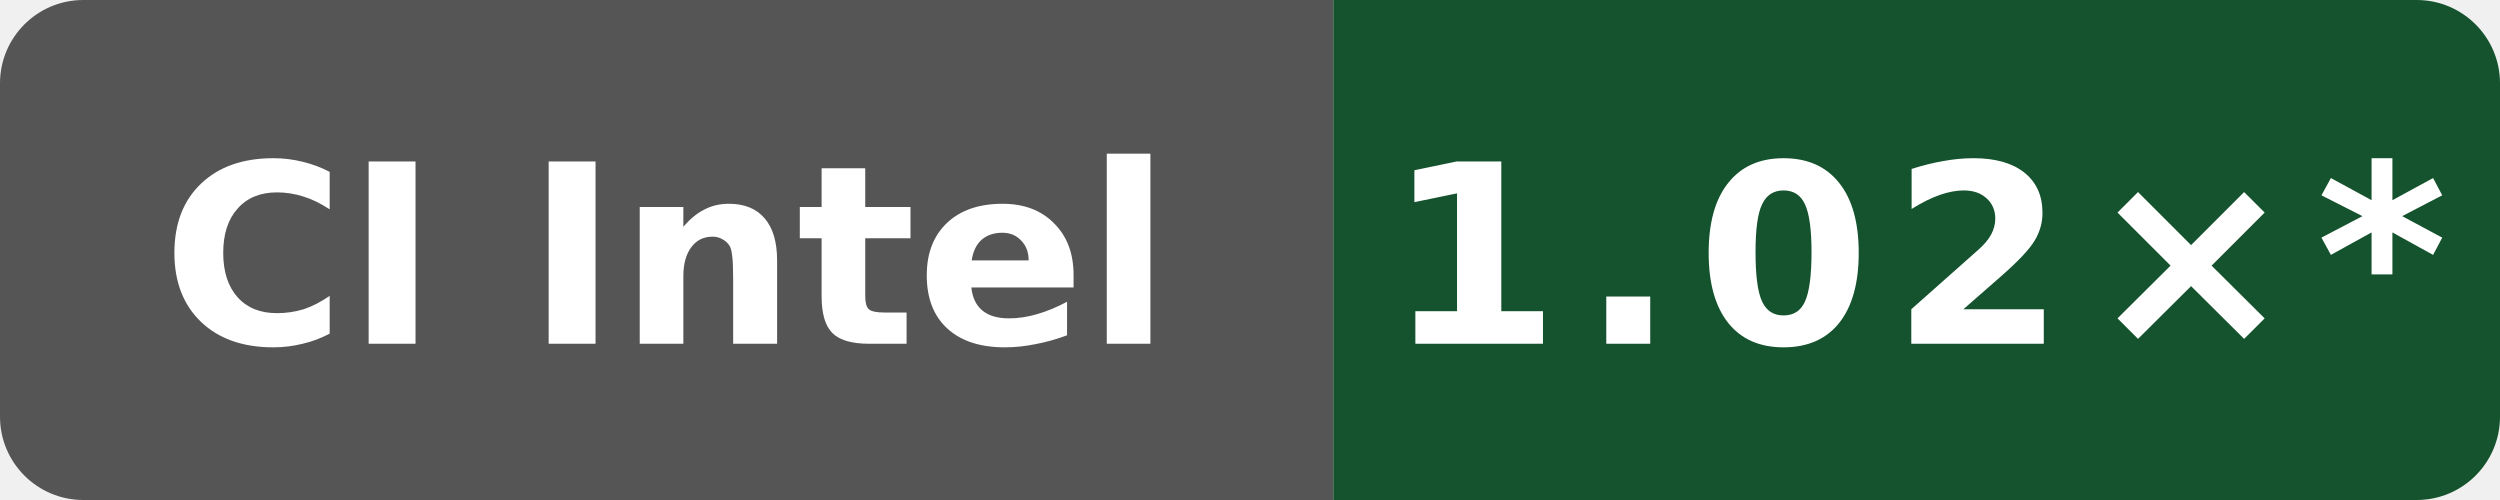
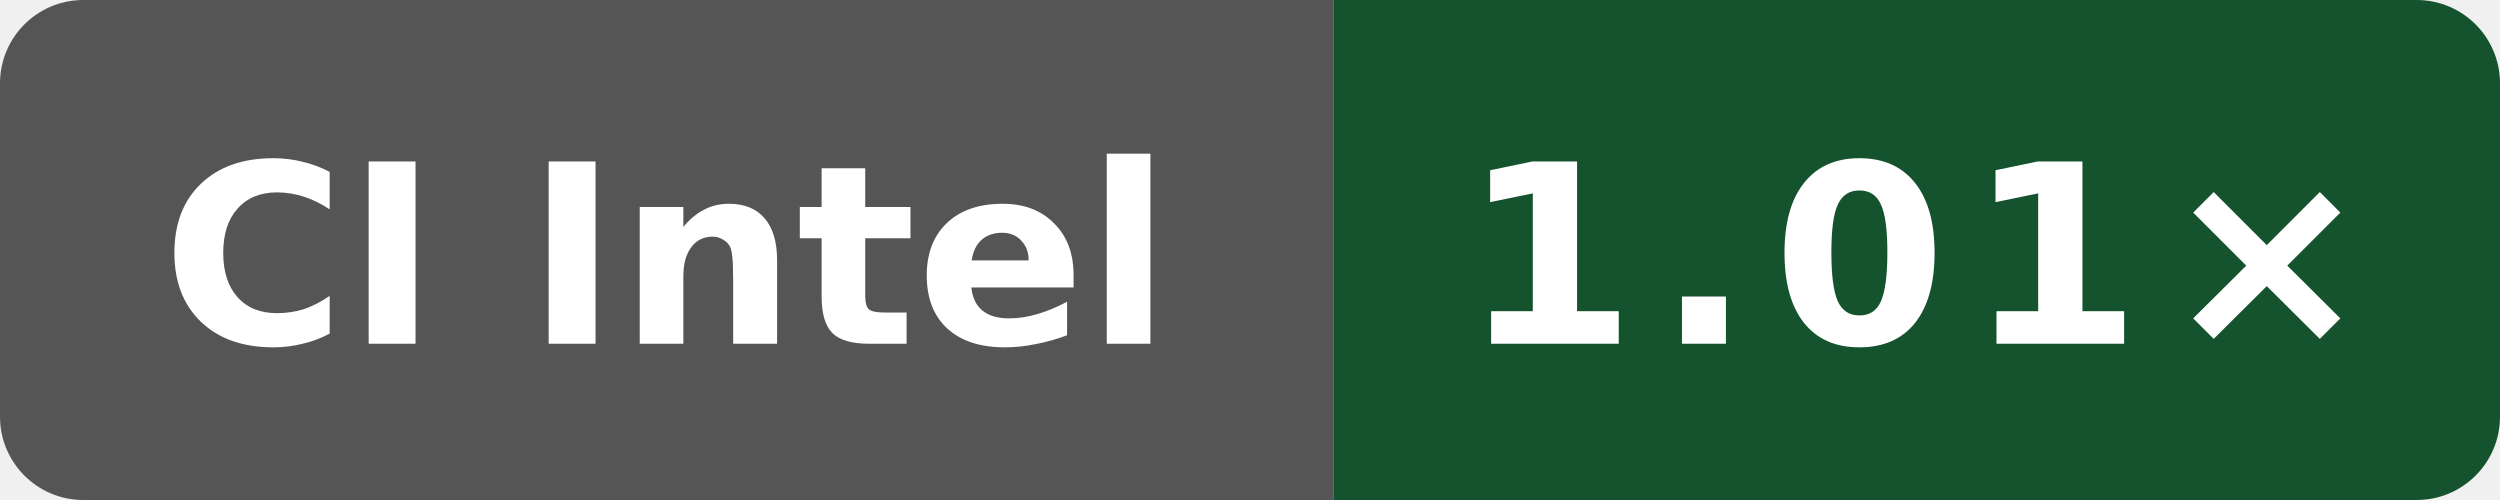
- <svg xmlns="http://www.w3.org/2000/svg" data-original-label="codegen speed vs clang" data-original-message="1.02×" width="120" height="24" viewBox="0 0 120 24" role="img" aria-label="codegen speed vs clang; Intel(R) Xeon(R) 6975P-C; measured bf2f830a479c21887e7ef6e44787b48dac78bf6d; 11 commits behind main: 1.02×*">
+ <svg xmlns="http://www.w3.org/2000/svg" data-original-label="codegen speed vs clang" data-original-message="1.01×" width="120" height="24" viewBox="0 0 120 24" role="img" aria-label="codegen speed vs clang; INTEL(R) XEON(R) PLATINUM 8573C; measured d8c559893a923e5683c44df6cb98076271dd6f01; 0 commits behind main: 1.01×">
  <defs>
    <clipPath id="badge">
      <rect width="120" height="24" rx="4" />
    </clipPath>
  </defs>
  <g clip-path="url(#badge)">
    <rect width="64" height="24" fill="#555" />
    <rect x="64" width="56" height="24" fill="#14532d" />
  </g>
  <text x="32" y="16.5" fill="#fff" text-anchor="middle" font-family="Verdana,Geneva,DejaVu Sans,sans-serif" font-size="12" font-weight="700" textLength="52" lengthAdjust="spacingAndGlyphs">CI Intel</text>
-   <text x="92" y="16.5" fill="#fff" text-anchor="middle" font-family="Verdana,Geneva,DejaVu Sans,sans-serif" font-size="12" font-weight="700" letter-spacing="1" textLength="44" lengthAdjust="spacingAndGlyphs">1.02×*</text>
+   <text x="92" y="16.5" fill="#fff" text-anchor="middle" font-family="Verdana,Geneva,DejaVu Sans,sans-serif" font-size="12" font-weight="700" letter-spacing="1" textLength="39" lengthAdjust="spacingAndGlyphs">1.01×</text>
</svg>
